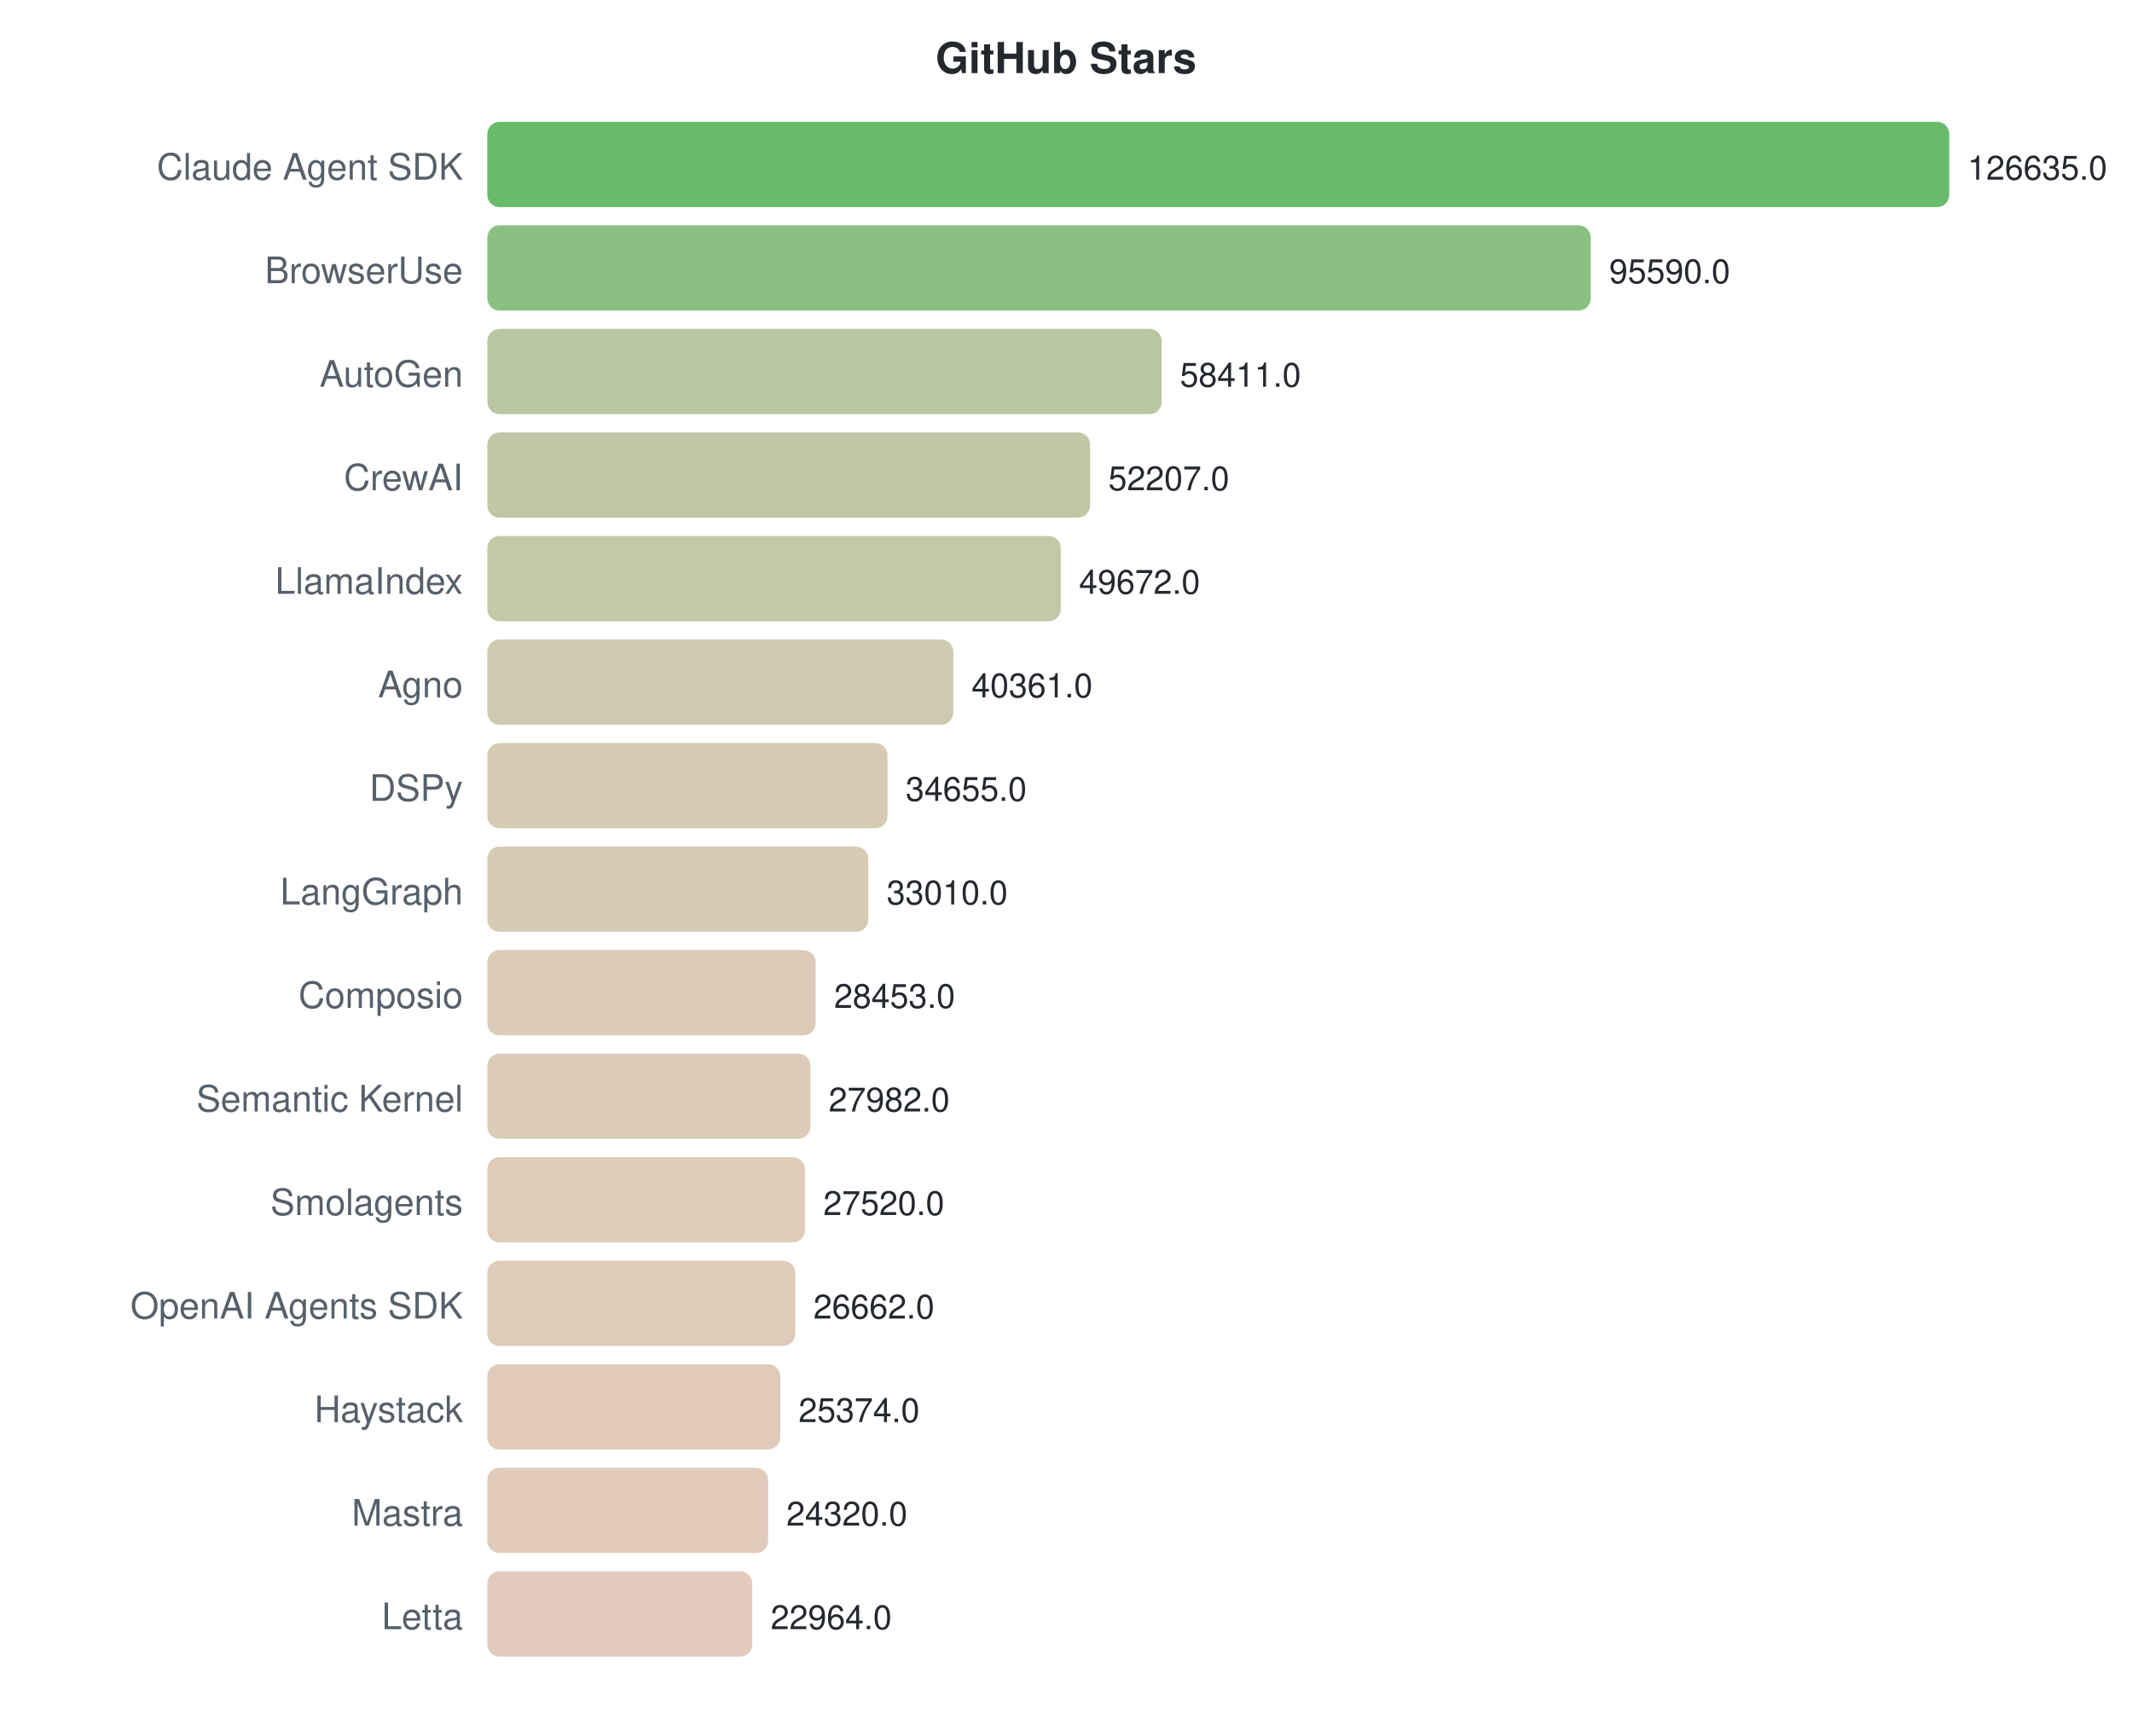
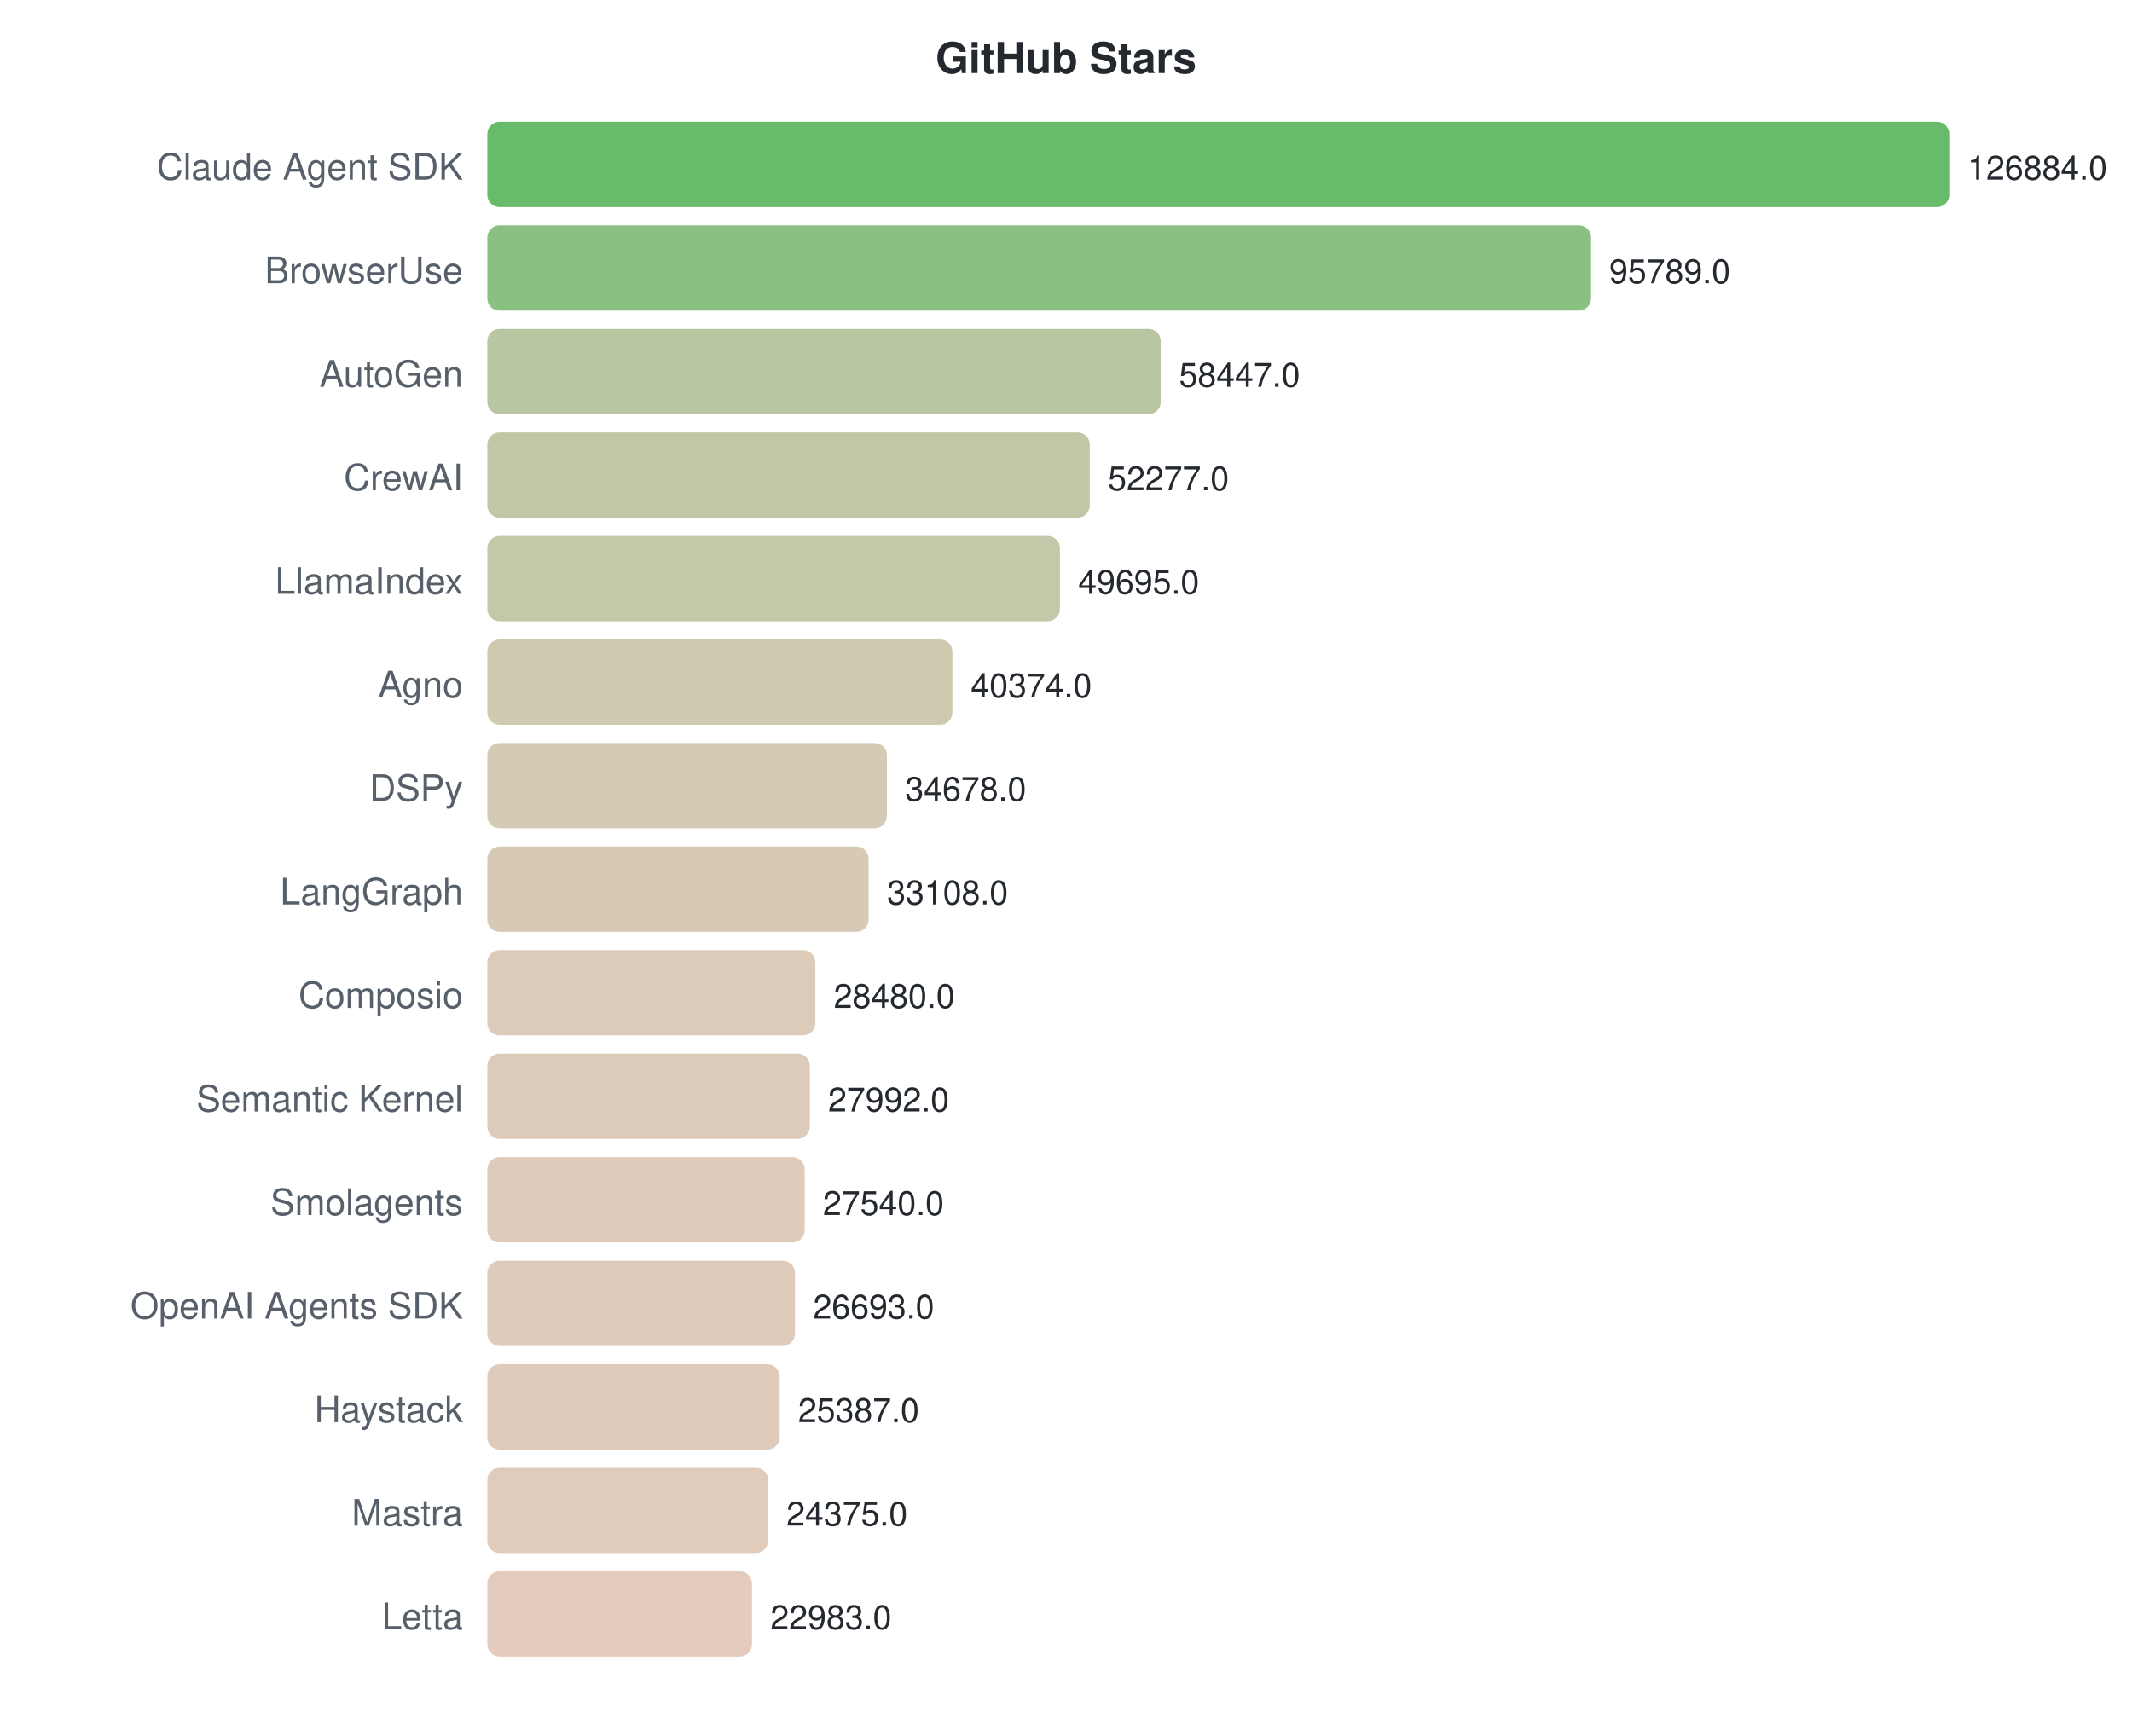
<svg xmlns="http://www.w3.org/2000/svg" width="700" height="570">
  <style>text { font-family: -apple-system, BlinkMacSystemFont, "Segoe UI", Helvetica, Arial, sans-serif; }</style>
  <text x="350" y="24" text-anchor="middle" font-size="14" font-weight="bold" fill="#24292f">GitHub Stars</text>
  <text x="152" y="59" text-anchor="end" font-size="12" fill="#57606a">Claude Agent SDK</text>
  <rect x="160" y="40" width="480.0" height="28" rx="4" fill="#4caf50" opacity="0.85" />
-   <text x="646.0" y="59" font-size="11" fill="#24292f">126635.0</text>
+   <text x="646.0" y="59" font-size="11" fill="#24292f">126884.0</text>
  <text x="152" y="93" text-anchor="end" font-size="12" fill="#57606a">BrowserUse</text>
-   <rect x="160" y="74" width="362.3" height="28" rx="4" fill="#77b56d" opacity="0.85" />
-   <text x="528.326" y="93" font-size="11" fill="#24292f">95590.0</text>
+   <rect x="160" y="74" width="362.4" height="28" rx="4" fill="#77b56d" opacity="0.85" />
+   <text x="528.368" y="93" font-size="11" fill="#24292f">95789.0</text>
  <text x="152" y="127" text-anchor="end" font-size="12" fill="#57606a">AutoGen</text>
-   <rect x="160" y="108" width="221.4" height="28" rx="4" fill="#acbc90" opacity="0.85" />
-   <text x="387.402" y="127" font-size="11" fill="#24292f">58411.0</text>
+   <rect x="160" y="108" width="221.1" height="28" rx="4" fill="#acbc90" opacity="0.85" />
+   <text x="387.104" y="127" font-size="11" fill="#24292f">58447.0</text>
  <text x="152" y="161" text-anchor="end" font-size="12" fill="#57606a">CrewAI</text>
-   <rect x="160" y="142" width="197.9" height="28" rx="4" fill="#b5bd96" opacity="0.85" />
-   <text x="363.887" y="161" font-size="11" fill="#24292f">52207.0</text>
+   <rect x="160" y="142" width="197.8" height="28" rx="4" fill="#b5bd96" opacity="0.85" />
+   <text x="363.763" y="161" font-size="11" fill="#24292f">52277.0</text>
  <text x="152" y="195" text-anchor="end" font-size="12" fill="#57606a">LlamaIndex</text>
-   <rect x="160" y="176" width="188.3" height="28" rx="4" fill="#b8be98" opacity="0.85" />
-   <text x="354.278" y="195" font-size="11" fill="#24292f">49672.0</text>
+   <rect x="160" y="176" width="188.0" height="28" rx="4" fill="#b8be99" opacity="0.85" />
+   <text x="353.995" y="195" font-size="11" fill="#24292f">49695.0</text>
  <text x="152" y="229" text-anchor="end" font-size="12" fill="#57606a">Agno</text>
-   <rect x="160" y="210" width="153.0" height="28" rx="4" fill="#c5c0a1" opacity="0.85" />
-   <text x="318.985" y="229" font-size="11" fill="#24292f">40361.0</text>
+   <rect x="160" y="210" width="152.7" height="28" rx="4" fill="#c6c0a1" opacity="0.85" />
+   <text x="318.734" y="229" font-size="11" fill="#24292f">40374.0</text>
  <text x="152" y="263" text-anchor="end" font-size="12" fill="#57606a">DSPy</text>
-   <rect x="160" y="244" width="131.4" height="28" rx="4" fill="#cec1a7" opacity="0.85" />
-   <text x="297.357" y="263" font-size="11" fill="#24292f">34655.0</text>
+   <rect x="160" y="244" width="131.2" height="28" rx="4" fill="#cec1a7" opacity="0.85" />
+   <text x="297.186" y="263" font-size="11" fill="#24292f">34678.0</text>
  <text x="152" y="297" text-anchor="end" font-size="12" fill="#57606a">LangGraph</text>
-   <rect x="160" y="278" width="125.1" height="28" rx="4" fill="#d0c1a8" opacity="0.85" />
-   <text x="291.122" y="297" font-size="11" fill="#24292f">33010.0</text>
+   <rect x="160" y="278" width="125.2" height="28" rx="4" fill="#d0c1a8" opacity="0.85" />
+   <text x="291.247" y="297" font-size="11" fill="#24292f">33108.0</text>
  <text x="152" y="331" text-anchor="end" font-size="12" fill="#57606a">Composio</text>
-   <rect x="160" y="312" width="107.8" height="28" rx="4" fill="#d6c2ad" opacity="0.85" />
-   <text x="273.849" y="331" font-size="11" fill="#24292f">28453.0</text>
+   <rect x="160" y="312" width="107.7" height="28" rx="4" fill="#d6c2ad" opacity="0.85" />
+   <text x="273.739" y="331" font-size="11" fill="#24292f">28480.0</text>
  <text x="152" y="365" text-anchor="end" font-size="12" fill="#57606a">Semantic Kernel</text>
-   <rect x="160" y="346" width="106.1" height="28" rx="4" fill="#d7c2ad" opacity="0.85" />
-   <text x="272.064" y="365" font-size="11" fill="#24292f">27982.0</text>
+   <rect x="160" y="346" width="105.9" height="28" rx="4" fill="#d7c2ad" opacity="0.85" />
+   <text x="271.893" y="365" font-size="11" fill="#24292f">27992.0</text>
  <text x="152" y="399" text-anchor="end" font-size="12" fill="#57606a">Smolagents</text>
-   <rect x="160" y="380" width="104.3" height="28" rx="4" fill="#d8c2ad" opacity="0.85" />
-   <text x="270.312" y="399" font-size="11" fill="#24292f">27520.0</text>
+   <rect x="160" y="380" width="104.2" height="28" rx="4" fill="#d8c2ad" opacity="0.85" />
+   <text x="270.183" y="399" font-size="11" fill="#24292f">27540.0</text>
  <text x="152" y="433" text-anchor="end" font-size="12" fill="#57606a">OpenAI Agents SDK</text>
-   <rect x="160" y="414" width="101.1" height="28" rx="4" fill="#d9c2ae" opacity="0.85" />
-   <text x="267.06" y="433" font-size="11" fill="#24292f">26662.0</text>
+   <rect x="160" y="414" width="101.0" height="28" rx="4" fill="#d9c2ae" opacity="0.85" />
+   <text x="266.979" y="433" font-size="11" fill="#24292f">26693.0</text>
  <text x="152" y="467" text-anchor="end" font-size="12" fill="#57606a">Haystack</text>
-   <rect x="160" y="448" width="96.2" height="28" rx="4" fill="#dbc2af" opacity="0.85" />
-   <text x="262.178" y="467" font-size="11" fill="#24292f">25374.0</text>
+   <rect x="160" y="448" width="96.0" height="28" rx="4" fill="#dbc2af" opacity="0.85" />
+   <text x="262.039" y="467" font-size="11" fill="#24292f">25387.0</text>
  <text x="152" y="501" text-anchor="end" font-size="12" fill="#57606a">Mastra</text>
  <rect x="160" y="482" width="92.2" height="28" rx="4" fill="#dcc3b0" opacity="0.85" />
-   <text x="258.183" y="501" font-size="11" fill="#24292f">24320.0</text>
+   <text x="258.21" y="501" font-size="11" fill="#24292f">24375.0</text>
  <text x="152" y="535" text-anchor="end" font-size="12" fill="#57606a">Letta</text>
-   <rect x="160" y="516" width="87.0" height="28" rx="4" fill="#dec3b2" opacity="0.85" />
-   <text x="253.043" y="535" font-size="11" fill="#24292f">22964.0</text>
+   <rect x="160" y="516" width="86.9" height="28" rx="4" fill="#dec3b2" opacity="0.85" />
+   <text x="252.944" y="535" font-size="11" fill="#24292f">22983.0</text>
</svg>
